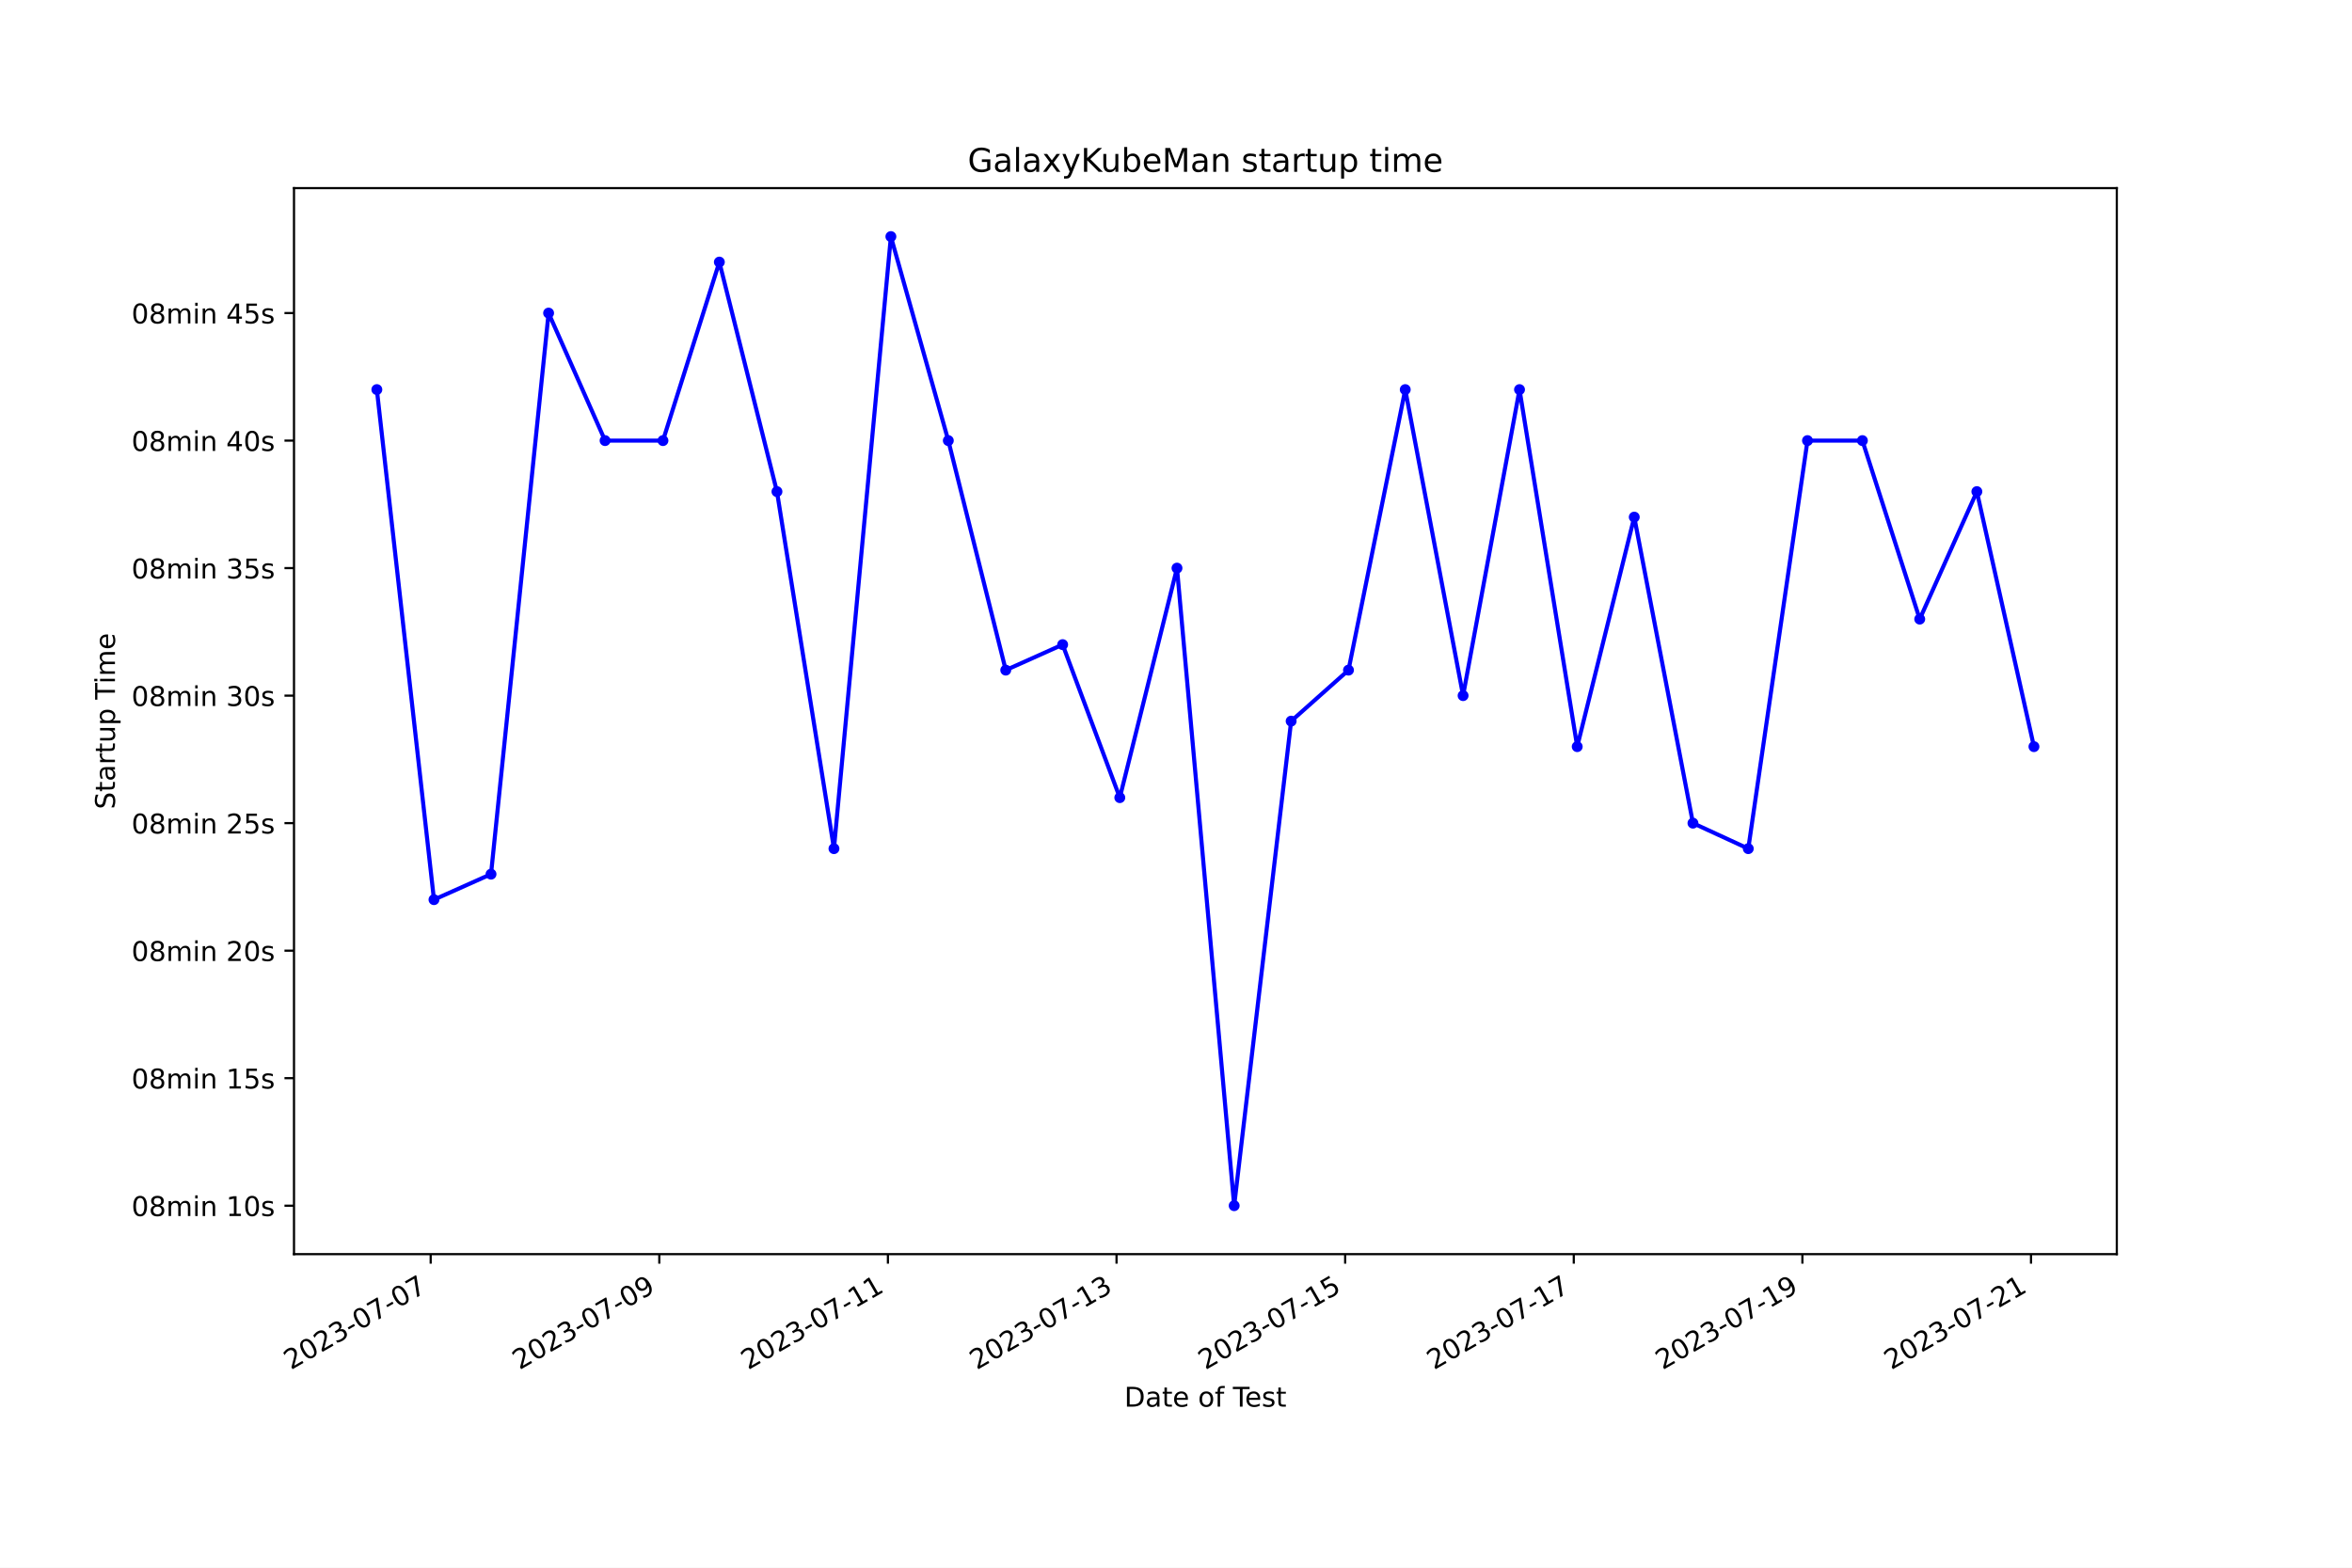
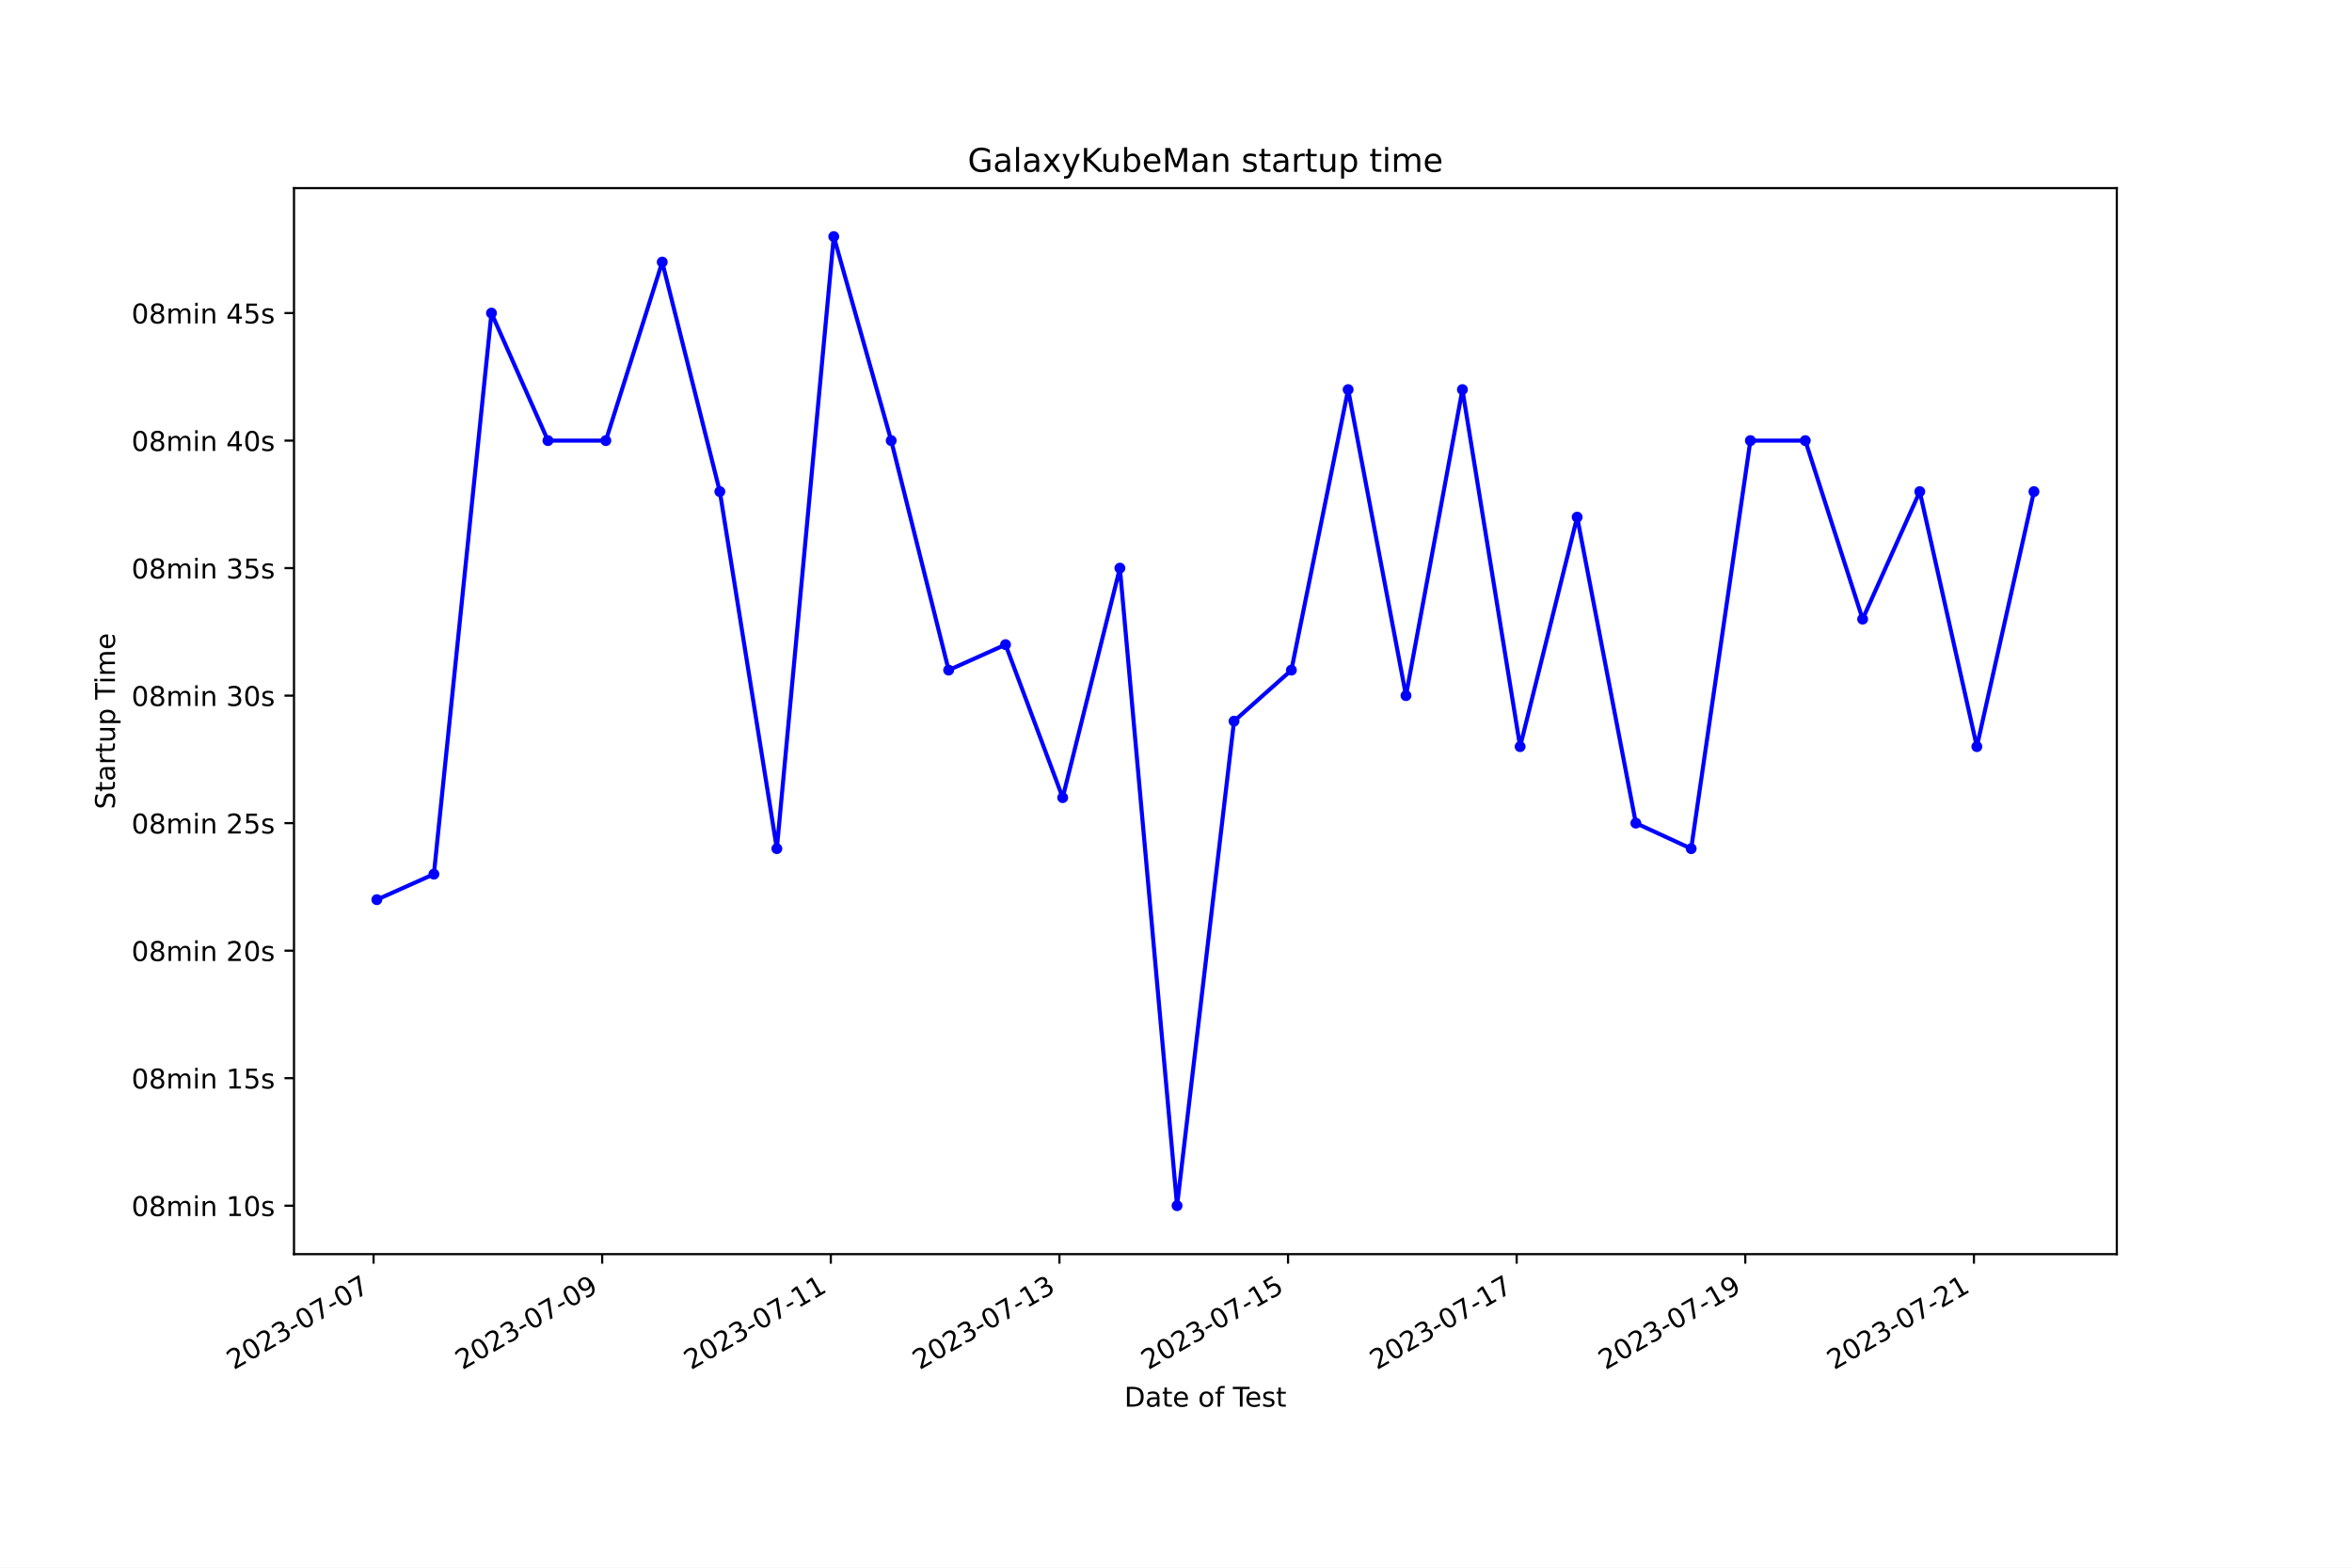
<svg xmlns="http://www.w3.org/2000/svg" xmlns:xlink="http://www.w3.org/1999/xlink" width="864pt" height="576pt" viewBox="0 0 864 576" version="1.1">
  <defs>
    <style type="text/css">*{stroke-linejoin: round; stroke-linecap: butt}</style>
  </defs>
  <g id="figure_1">
    <g id="patch_1">
      <path d="M 0 576  L 864 576  L 864 0  L 0 0  z " style="fill: #ffffff" />
    </g>
    <g id="axes_1">
      <g id="patch_2">
        <path d="M 108 460.8  L 777.6 460.8  L 777.6 69.12  L 108 69.12  z " style="fill: #ffffff" />
      </g>
      <g id="matplotlib.axis_1">
        <g id="xtick_1">
          <g id="line2d_1">
            <defs>
-               <path id="m478e40b26b" d="M 0 0  L 0 3.5  " style="stroke: #000000; stroke-width: 0.8" />
+               <path id="m40ff497cef" d="M 0 0  L 0 3.5  " style="stroke: #000000; stroke-width: 0.8" />
            </defs>
            <g>
-               <use xlink:href="#m478e40b26b" x="158.21" y="460.8" style="stroke: #000000; stroke-width: 0.8" />
+               <use xlink:href="#m40ff497cef" x="137.227" y="460.8" style="stroke: #000000; stroke-width: 0.8" />
            </g>
          </g>
          <g id="text_1">
-             <g transform="translate(106.8401 503.4383) rotate(-30) scale(0.1 -0.1)">
+             <g transform="translate(85.85722 503.4383) rotate(-30) scale(0.1 -0.1)">
              <defs>
                <path id="DejaVuSans-32" d="M 1228 531  L 3431 531  L 3431 0  L 469 0  L 469 531  Q 828 903 1448 1529  Q 2069 2156 2228 2338  Q 2531 2678 2651 2914  Q 2772 3150 2772 3378  Q 2772 3750 2511 3984  Q 2250 4219 1831 4219  Q 1534 4219 1204 4116  Q 875 4013 500 3803  L 500 4441  Q 881 4594 1212 4672  Q 1544 4750 1819 4750  Q 2544 4750 2975 4387  Q 3406 4025 3406 3419  Q 3406 3131 3298 2873  Q 3191 2616 2906 2266  Q 2828 2175 2409 1742  Q 1991 1309 1228 531  z " transform="scale(0.015625)" />
                <path id="DejaVuSans-30" d="M 2034 4250  Q 1547 4250 1301 3770  Q 1056 3291 1056 2328  Q 1056 1369 1301 889  Q 1547 409 2034 409  Q 2525 409 2770 889  Q 3016 1369 3016 2328  Q 3016 3291 2770 3770  Q 2525 4250 2034 4250  z M 2034 4750  Q 2819 4750 3233 4129  Q 3647 3509 3647 2328  Q 3647 1150 3233 529  Q 2819 -91 2034 -91  Q 1250 -91 836 529  Q 422 1150 422 2328  Q 422 3509 836 4129  Q 1250 4750 2034 4750  z " transform="scale(0.015625)" />
                <path id="DejaVuSans-33" d="M 2597 2516  Q 3050 2419 3304 2112  Q 3559 1806 3559 1356  Q 3559 666 3084 287  Q 2609 -91 1734 -91  Q 1441 -91 1130 -33  Q 819 25 488 141  L 488 750  Q 750 597 1062 519  Q 1375 441 1716 441  Q 2309 441 2620 675  Q 2931 909 2931 1356  Q 2931 1769 2642 2001  Q 2353 2234 1838 2234  L 1294 2234  L 1294 2753  L 1863 2753  Q 2328 2753 2575 2939  Q 2822 3125 2822 3475  Q 2822 3834 2567 4026  Q 2313 4219 1838 4219  Q 1578 4219 1281 4162  Q 984 4106 628 3988  L 628 4550  Q 988 4650 1302 4700  Q 1616 4750 1894 4750  Q 2613 4750 3031 4423  Q 3450 4097 3450 3541  Q 3450 3153 3228 2886  Q 3006 2619 2597 2516  z " transform="scale(0.015625)" />
                <path id="DejaVuSans-2d" d="M 313 2009  L 1997 2009  L 1997 1497  L 313 1497  L 313 2009  z " transform="scale(0.015625)" />
                <path id="DejaVuSans-37" d="M 525 4666  L 3525 4666  L 3525 4397  L 1831 0  L 1172 0  L 2766 4134  L 525 4134  L 525 4666  z " transform="scale(0.015625)" />
              </defs>
              <use xlink:href="#DejaVuSans-32" />
              <use xlink:href="#DejaVuSans-30" x="63.623" />
              <use xlink:href="#DejaVuSans-32" x="127.246" />
              <use xlink:href="#DejaVuSans-33" x="190.869" />
              <use xlink:href="#DejaVuSans-2d" x="254.492" />
              <use xlink:href="#DejaVuSans-30" x="290.576" />
              <use xlink:href="#DejaVuSans-37" x="354.199" />
              <use xlink:href="#DejaVuSans-2d" x="417.822" />
              <use xlink:href="#DejaVuSans-30" x="453.906" />
              <use xlink:href="#DejaVuSans-37" x="517.529" />
            </g>
          </g>
        </g>
        <g id="xtick_2">
          <g id="line2d_2">
            <g>
-               <use xlink:href="#m478e40b26b" x="242.192" y="460.8" style="stroke: #000000; stroke-width: 0.8" />
+               <use xlink:href="#m40ff497cef" x="221.21" y="460.8" style="stroke: #000000; stroke-width: 0.8" />
            </g>
          </g>
          <g id="text_2">
-             <g transform="translate(190.8222 503.4383) rotate(-30) scale(0.1 -0.1)">
+             <g transform="translate(169.8409 503.4383) rotate(-30) scale(0.1 -0.1)">
              <defs>
                <path id="DejaVuSans-39" d="M 703 97  L 703 672  Q 941 559 1184 500  Q 1428 441 1663 441  Q 2288 441 2617 861  Q 2947 1281 2994 2138  Q 2813 1869 2534 1725  Q 2256 1581 1919 1581  Q 1219 1581 811 2004  Q 403 2428 403 3163  Q 403 3881 828 4315  Q 1253 4750 1959 4750  Q 2769 4750 3195 4129  Q 3622 3509 3622 2328  Q 3622 1225 3098 567  Q 2575 -91 1691 -91  Q 1453 -91 1209 -44  Q 966 3 703 97  z M 1959 2075  Q 2384 2075 2632 2365  Q 2881 2656 2881 3163  Q 2881 3666 2632 3958  Q 2384 4250 1959 4250  Q 1534 4250 1286 3958  Q 1038 3666 1038 3163  Q 1038 2656 1286 2365  Q 1534 2075 1959 2075  z " transform="scale(0.015625)" />
              </defs>
              <use xlink:href="#DejaVuSans-32" />
              <use xlink:href="#DejaVuSans-30" x="63.623" />
              <use xlink:href="#DejaVuSans-32" x="127.246" />
              <use xlink:href="#DejaVuSans-33" x="190.869" />
              <use xlink:href="#DejaVuSans-2d" x="254.492" />
              <use xlink:href="#DejaVuSans-30" x="290.576" />
              <use xlink:href="#DejaVuSans-37" x="354.199" />
              <use xlink:href="#DejaVuSans-2d" x="417.822" />
              <use xlink:href="#DejaVuSans-30" x="453.906" />
              <use xlink:href="#DejaVuSans-39" x="517.529" />
            </g>
          </g>
        </g>
        <g id="xtick_3">
          <g id="line2d_3">
            <g>
-               <use xlink:href="#m478e40b26b" x="326.174" y="460.8" style="stroke: #000000; stroke-width: 0.8" />
+               <use xlink:href="#m40ff497cef" x="305.194" y="460.8" style="stroke: #000000; stroke-width: 0.8" />
            </g>
          </g>
          <g id="text_3">
-             <g transform="translate(274.8043 503.4383) rotate(-30) scale(0.1 -0.1)">
+             <g transform="translate(253.8246 503.4383) rotate(-30) scale(0.1 -0.1)">
              <defs>
                <path id="DejaVuSans-31" d="M 794 531  L 1825 531  L 1825 4091  L 703 3866  L 703 4441  L 1819 4666  L 2450 4666  L 2450 531  L 3481 531  L 3481 0  L 794 0  L 794 531  z " transform="scale(0.015625)" />
              </defs>
              <use xlink:href="#DejaVuSans-32" />
              <use xlink:href="#DejaVuSans-30" x="63.623" />
              <use xlink:href="#DejaVuSans-32" x="127.246" />
              <use xlink:href="#DejaVuSans-33" x="190.869" />
              <use xlink:href="#DejaVuSans-2d" x="254.492" />
              <use xlink:href="#DejaVuSans-30" x="290.576" />
              <use xlink:href="#DejaVuSans-37" x="354.199" />
              <use xlink:href="#DejaVuSans-2d" x="417.822" />
              <use xlink:href="#DejaVuSans-31" x="453.906" />
              <use xlink:href="#DejaVuSans-31" x="517.529" />
            </g>
          </g>
        </g>
        <g id="xtick_4">
          <g id="line2d_4">
            <g>
-               <use xlink:href="#m478e40b26b" x="410.156" y="460.8" style="stroke: #000000; stroke-width: 0.8" />
+               <use xlink:href="#m40ff497cef" x="389.178" y="460.8" style="stroke: #000000; stroke-width: 0.8" />
            </g>
          </g>
          <g id="text_4">
-             <g transform="translate(358.7864 503.4383) rotate(-30) scale(0.1 -0.1)">
+             <g transform="translate(337.8083 503.4383) rotate(-30) scale(0.1 -0.1)">
              <use xlink:href="#DejaVuSans-32" />
              <use xlink:href="#DejaVuSans-30" x="63.623" />
              <use xlink:href="#DejaVuSans-32" x="127.246" />
              <use xlink:href="#DejaVuSans-33" x="190.869" />
              <use xlink:href="#DejaVuSans-2d" x="254.492" />
              <use xlink:href="#DejaVuSans-30" x="290.576" />
              <use xlink:href="#DejaVuSans-37" x="354.199" />
              <use xlink:href="#DejaVuSans-2d" x="417.822" />
              <use xlink:href="#DejaVuSans-31" x="453.906" />
              <use xlink:href="#DejaVuSans-33" x="517.529" />
            </g>
          </g>
        </g>
        <g id="xtick_5">
          <g id="line2d_5">
            <g>
-               <use xlink:href="#m478e40b26b" x="494.138" y="460.8" style="stroke: #000000; stroke-width: 0.8" />
+               <use xlink:href="#m40ff497cef" x="473.161" y="460.8" style="stroke: #000000; stroke-width: 0.8" />
            </g>
          </g>
          <g id="text_5">
-             <g transform="translate(442.7685 503.4383) rotate(-30) scale(0.1 -0.1)">
+             <g transform="translate(421.792 503.4383) rotate(-30) scale(0.1 -0.1)">
              <defs>
                <path id="DejaVuSans-35" d="M 691 4666  L 3169 4666  L 3169 4134  L 1269 4134  L 1269 2991  Q 1406 3038 1543 3061  Q 1681 3084 1819 3084  Q 2600 3084 3056 2656  Q 3513 2228 3513 1497  Q 3513 744 3044 326  Q 2575 -91 1722 -91  Q 1428 -91 1123 -41  Q 819 9 494 109  L 494 744  Q 775 591 1075 516  Q 1375 441 1709 441  Q 2250 441 2565 725  Q 2881 1009 2881 1497  Q 2881 1984 2565 2268  Q 2250 2553 1709 2553  Q 1456 2553 1204 2497  Q 953 2441 691 2322  L 691 4666  z " transform="scale(0.015625)" />
              </defs>
              <use xlink:href="#DejaVuSans-32" />
              <use xlink:href="#DejaVuSans-30" x="63.623" />
              <use xlink:href="#DejaVuSans-32" x="127.246" />
              <use xlink:href="#DejaVuSans-33" x="190.869" />
              <use xlink:href="#DejaVuSans-2d" x="254.492" />
              <use xlink:href="#DejaVuSans-30" x="290.576" />
              <use xlink:href="#DejaVuSans-37" x="354.199" />
              <use xlink:href="#DejaVuSans-2d" x="417.822" />
              <use xlink:href="#DejaVuSans-31" x="453.906" />
              <use xlink:href="#DejaVuSans-35" x="517.529" />
            </g>
          </g>
        </g>
        <g id="xtick_6">
          <g id="line2d_6">
            <g>
-               <use xlink:href="#m478e40b26b" x="578.12" y="460.8" style="stroke: #000000; stroke-width: 0.8" />
+               <use xlink:href="#m40ff497cef" x="557.145" y="460.8" style="stroke: #000000; stroke-width: 0.8" />
            </g>
          </g>
          <g id="text_6">
-             <g transform="translate(526.7506 503.4383) rotate(-30) scale(0.1 -0.1)">
+             <g transform="translate(505.7757 503.4383) rotate(-30) scale(0.1 -0.1)">
              <use xlink:href="#DejaVuSans-32" />
              <use xlink:href="#DejaVuSans-30" x="63.623" />
              <use xlink:href="#DejaVuSans-32" x="127.246" />
              <use xlink:href="#DejaVuSans-33" x="190.869" />
              <use xlink:href="#DejaVuSans-2d" x="254.492" />
              <use xlink:href="#DejaVuSans-30" x="290.576" />
              <use xlink:href="#DejaVuSans-37" x="354.199" />
              <use xlink:href="#DejaVuSans-2d" x="417.822" />
              <use xlink:href="#DejaVuSans-31" x="453.906" />
              <use xlink:href="#DejaVuSans-37" x="517.529" />
            </g>
          </g>
        </g>
        <g id="xtick_7">
          <g id="line2d_7">
            <g>
-               <use xlink:href="#m478e40b26b" x="662.102" y="460.8" style="stroke: #000000; stroke-width: 0.8" />
+               <use xlink:href="#m40ff497cef" x="641.129" y="460.8" style="stroke: #000000; stroke-width: 0.8" />
            </g>
          </g>
          <g id="text_7">
-             <g transform="translate(610.7327 503.4383) rotate(-30) scale(0.1 -0.1)">
+             <g transform="translate(589.7594 503.4383) rotate(-30) scale(0.1 -0.1)">
              <use xlink:href="#DejaVuSans-32" />
              <use xlink:href="#DejaVuSans-30" x="63.623" />
              <use xlink:href="#DejaVuSans-32" x="127.246" />
              <use xlink:href="#DejaVuSans-33" x="190.869" />
              <use xlink:href="#DejaVuSans-2d" x="254.492" />
              <use xlink:href="#DejaVuSans-30" x="290.576" />
              <use xlink:href="#DejaVuSans-37" x="354.199" />
              <use xlink:href="#DejaVuSans-2d" x="417.822" />
              <use xlink:href="#DejaVuSans-31" x="453.906" />
              <use xlink:href="#DejaVuSans-39" x="517.529" />
            </g>
          </g>
        </g>
        <g id="xtick_8">
          <g id="line2d_8">
            <g>
-               <use xlink:href="#m478e40b26b" x="746.084" y="460.8" style="stroke: #000000; stroke-width: 0.8" />
+               <use xlink:href="#m40ff497cef" x="725.113" y="460.8" style="stroke: #000000; stroke-width: 0.8" />
            </g>
          </g>
          <g id="text_8">
-             <g transform="translate(694.7148 503.4383) rotate(-30) scale(0.1 -0.1)">
+             <g transform="translate(673.7431 503.4383) rotate(-30) scale(0.1 -0.1)">
              <use xlink:href="#DejaVuSans-32" />
              <use xlink:href="#DejaVuSans-30" x="63.623" />
              <use xlink:href="#DejaVuSans-32" x="127.246" />
              <use xlink:href="#DejaVuSans-33" x="190.869" />
              <use xlink:href="#DejaVuSans-2d" x="254.492" />
              <use xlink:href="#DejaVuSans-30" x="290.576" />
              <use xlink:href="#DejaVuSans-37" x="354.199" />
              <use xlink:href="#DejaVuSans-2d" x="417.822" />
              <use xlink:href="#DejaVuSans-32" x="453.906" />
              <use xlink:href="#DejaVuSans-31" x="517.529" />
            </g>
          </g>
        </g>
        <g id="text_9">
          <g transform="translate(413.0063 516.8378) scale(0.1 -0.1)">
            <defs>
              <path id="DejaVuSans-44" d="M 1259 4147  L 1259 519  L 2022 519  Q 2988 519 3436 956  Q 3884 1394 3884 2338  Q 3884 3275 3436 3711  Q 2988 4147 2022 4147  L 1259 4147  z M 628 4666  L 1925 4666  Q 3281 4666 3915 4102  Q 4550 3538 4550 2338  Q 4550 1131 3912 565  Q 3275 0 1925 0  L 628 0  L 628 4666  z " transform="scale(0.015625)" />
              <path id="DejaVuSans-61" d="M 2194 1759  Q 1497 1759 1228 1600  Q 959 1441 959 1056  Q 959 750 1161 570  Q 1363 391 1709 391  Q 2188 391 2477 730  Q 2766 1069 2766 1631  L 2766 1759  L 2194 1759  z M 3341 1997  L 3341 0  L 2766 0  L 2766 531  Q 2569 213 2275 61  Q 1981 -91 1556 -91  Q 1019 -91 701 211  Q 384 513 384 1019  Q 384 1609 779 1909  Q 1175 2209 1959 2209  L 2766 2209  L 2766 2266  Q 2766 2663 2505 2880  Q 2244 3097 1772 3097  Q 1472 3097 1187 3025  Q 903 2953 641 2809  L 641 3341  Q 956 3463 1253 3523  Q 1550 3584 1831 3584  Q 2591 3584 2966 3190  Q 3341 2797 3341 1997  z " transform="scale(0.015625)" />
              <path id="DejaVuSans-74" d="M 1172 4494  L 1172 3500  L 2356 3500  L 2356 3053  L 1172 3053  L 1172 1153  Q 1172 725 1289 603  Q 1406 481 1766 481  L 2356 481  L 2356 0  L 1766 0  Q 1100 0 847 248  Q 594 497 594 1153  L 594 3053  L 172 3053  L 172 3500  L 594 3500  L 594 4494  L 1172 4494  z " transform="scale(0.015625)" />
              <path id="DejaVuSans-65" d="M 3597 1894  L 3597 1613  L 953 1613  Q 991 1019 1311 708  Q 1631 397 2203 397  Q 2534 397 2845 478  Q 3156 559 3463 722  L 3463 178  Q 3153 47 2828 -22  Q 2503 -91 2169 -91  Q 1331 -91 842 396  Q 353 884 353 1716  Q 353 2575 817 3079  Q 1281 3584 2069 3584  Q 2775 3584 3186 3129  Q 3597 2675 3597 1894  z M 3022 2063  Q 3016 2534 2758 2815  Q 2500 3097 2075 3097  Q 1594 3097 1305 2825  Q 1016 2553 972 2059  L 3022 2063  z " transform="scale(0.015625)" />
              <path id="DejaVuSans-20" transform="scale(0.015625)" />
              <path id="DejaVuSans-6f" d="M 1959 3097  Q 1497 3097 1228 2736  Q 959 2375 959 1747  Q 959 1119 1226 758  Q 1494 397 1959 397  Q 2419 397 2687 759  Q 2956 1122 2956 1747  Q 2956 2369 2687 2733  Q 2419 3097 1959 3097  z M 1959 3584  Q 2709 3584 3137 3096  Q 3566 2609 3566 1747  Q 3566 888 3137 398  Q 2709 -91 1959 -91  Q 1206 -91 779 398  Q 353 888 353 1747  Q 353 2609 779 3096  Q 1206 3584 1959 3584  z " transform="scale(0.015625)" />
              <path id="DejaVuSans-66" d="M 2375 4863  L 2375 4384  L 1825 4384  Q 1516 4384 1395 4259  Q 1275 4134 1275 3809  L 1275 3500  L 2222 3500  L 2222 3053  L 1275 3053  L 1275 0  L 697 0  L 697 3053  L 147 3053  L 147 3500  L 697 3500  L 697 3744  Q 697 4328 969 4595  Q 1241 4863 1831 4863  L 2375 4863  z " transform="scale(0.015625)" />
              <path id="DejaVuSans-54" d="M -19 4666  L 3928 4666  L 3928 4134  L 2272 4134  L 2272 0  L 1638 0  L 1638 4134  L -19 4134  L -19 4666  z " transform="scale(0.015625)" />
              <path id="DejaVuSans-73" d="M 2834 3397  L 2834 2853  Q 2591 2978 2328 3040  Q 2066 3103 1784 3103  Q 1356 3103 1142 2972  Q 928 2841 928 2578  Q 928 2378 1081 2264  Q 1234 2150 1697 2047  L 1894 2003  Q 2506 1872 2764 1633  Q 3022 1394 3022 966  Q 3022 478 2636 193  Q 2250 -91 1575 -91  Q 1294 -91 989 -36  Q 684 19 347 128  L 347 722  Q 666 556 975 473  Q 1284 391 1588 391  Q 1994 391 2212 530  Q 2431 669 2431 922  Q 2431 1156 2273 1281  Q 2116 1406 1581 1522  L 1381 1569  Q 847 1681 609 1914  Q 372 2147 372 2553  Q 372 3047 722 3315  Q 1072 3584 1716 3584  Q 2034 3584 2315 3537  Q 2597 3491 2834 3397  z " transform="scale(0.015625)" />
            </defs>
            <use xlink:href="#DejaVuSans-44" />
            <use xlink:href="#DejaVuSans-61" x="77.002" />
            <use xlink:href="#DejaVuSans-74" x="138.281" />
            <use xlink:href="#DejaVuSans-65" x="177.49" />
            <use xlink:href="#DejaVuSans-20" x="239.014" />
            <use xlink:href="#DejaVuSans-6f" x="270.801" />
            <use xlink:href="#DejaVuSans-66" x="331.982" />
            <use xlink:href="#DejaVuSans-20" x="367.188" />
            <use xlink:href="#DejaVuSans-54" x="398.975" />
            <use xlink:href="#DejaVuSans-65" x="443.059" />
            <use xlink:href="#DejaVuSans-73" x="504.582" />
            <use xlink:href="#DejaVuSans-74" x="556.682" />
          </g>
        </g>
      </g>
      <g id="matplotlib.axis_2">
        <g id="ytick_1">
          <g id="line2d_9">
            <defs>
-               <path id="md33ed8f2f3" d="M 0 0  L -3.5 0  " style="stroke: #000000; stroke-width: 0.8" />
+               <path id="m97dfd78627" d="M 0 0  L -3.5 0  " style="stroke: #000000; stroke-width: 0.8" />
            </defs>
            <g>
-               <use xlink:href="#md33ed8f2f3" x="108" y="442.996" style="stroke: #000000; stroke-width: 0.8" />
+               <use xlink:href="#m97dfd78627" x="108" y="442.996" style="stroke: #000000; stroke-width: 0.8" />
            </g>
          </g>
          <g id="text_10">
            <g transform="translate(48.30625 446.7956) scale(0.1 -0.1)">
              <defs>
                <path id="DejaVuSans-38" d="M 2034 2216  Q 1584 2216 1326 1975  Q 1069 1734 1069 1313  Q 1069 891 1326 650  Q 1584 409 2034 409  Q 2484 409 2743 651  Q 3003 894 3003 1313  Q 3003 1734 2745 1975  Q 2488 2216 2034 2216  z M 1403 2484  Q 997 2584 770 2862  Q 544 3141 544 3541  Q 544 4100 942 4425  Q 1341 4750 2034 4750  Q 2731 4750 3128 4425  Q 3525 4100 3525 3541  Q 3525 3141 3298 2862  Q 3072 2584 2669 2484  Q 3125 2378 3379 2068  Q 3634 1759 3634 1313  Q 3634 634 3220 271  Q 2806 -91 2034 -91  Q 1263 -91 848 271  Q 434 634 434 1313  Q 434 1759 690 2068  Q 947 2378 1403 2484  z M 1172 3481  Q 1172 3119 1398 2916  Q 1625 2713 2034 2713  Q 2441 2713 2670 2916  Q 2900 3119 2900 3481  Q 2900 3844 2670 4047  Q 2441 4250 2034 4250  Q 1625 4250 1398 4047  Q 1172 3844 1172 3481  z " transform="scale(0.015625)" />
                <path id="DejaVuSans-6d" d="M 3328 2828  Q 3544 3216 3844 3400  Q 4144 3584 4550 3584  Q 5097 3584 5394 3201  Q 5691 2819 5691 2113  L 5691 0  L 5113 0  L 5113 2094  Q 5113 2597 4934 2840  Q 4756 3084 4391 3084  Q 3944 3084 3684 2787  Q 3425 2491 3425 1978  L 3425 0  L 2847 0  L 2847 2094  Q 2847 2600 2669 2842  Q 2491 3084 2119 3084  Q 1678 3084 1418 2786  Q 1159 2488 1159 1978  L 1159 0  L 581 0  L 581 3500  L 1159 3500  L 1159 2956  Q 1356 3278 1631 3431  Q 1906 3584 2284 3584  Q 2666 3584 2933 3390  Q 3200 3197 3328 2828  z " transform="scale(0.015625)" />
                <path id="DejaVuSans-69" d="M 603 3500  L 1178 3500  L 1178 0  L 603 0  L 603 3500  z M 603 4863  L 1178 4863  L 1178 4134  L 603 4134  L 603 4863  z " transform="scale(0.015625)" />
                <path id="DejaVuSans-6e" d="M 3513 2113  L 3513 0  L 2938 0  L 2938 2094  Q 2938 2591 2744 2837  Q 2550 3084 2163 3084  Q 1697 3084 1428 2787  Q 1159 2491 1159 1978  L 1159 0  L 581 0  L 581 3500  L 1159 3500  L 1159 2956  Q 1366 3272 1645 3428  Q 1925 3584 2291 3584  Q 2894 3584 3203 3211  Q 3513 2838 3513 2113  z " transform="scale(0.015625)" />
              </defs>
              <use xlink:href="#DejaVuSans-30" />
              <use xlink:href="#DejaVuSans-38" x="63.623" />
              <use xlink:href="#DejaVuSans-6d" x="127.246" />
              <use xlink:href="#DejaVuSans-69" x="224.658" />
              <use xlink:href="#DejaVuSans-6e" x="252.441" />
              <use xlink:href="#DejaVuSans-20" x="315.82" />
              <use xlink:href="#DejaVuSans-31" x="347.607" />
              <use xlink:href="#DejaVuSans-30" x="411.23" />
              <use xlink:href="#DejaVuSans-73" x="474.854" />
            </g>
          </g>
        </g>
        <g id="ytick_2">
          <g id="line2d_10">
            <g>
-               <use xlink:href="#md33ed8f2f3" x="108" y="396.145" style="stroke: #000000; stroke-width: 0.8" />
+               <use xlink:href="#m97dfd78627" x="108" y="396.145" style="stroke: #000000; stroke-width: 0.8" />
            </g>
          </g>
          <g id="text_11">
            <g transform="translate(48.30625 399.9439) scale(0.1 -0.1)">
              <use xlink:href="#DejaVuSans-30" />
              <use xlink:href="#DejaVuSans-38" x="63.623" />
              <use xlink:href="#DejaVuSans-6d" x="127.246" />
              <use xlink:href="#DejaVuSans-69" x="224.658" />
              <use xlink:href="#DejaVuSans-6e" x="252.441" />
              <use xlink:href="#DejaVuSans-20" x="315.82" />
              <use xlink:href="#DejaVuSans-31" x="347.607" />
              <use xlink:href="#DejaVuSans-35" x="411.23" />
              <use xlink:href="#DejaVuSans-73" x="474.854" />
            </g>
          </g>
        </g>
        <g id="ytick_3">
          <g id="line2d_11">
            <g>
-               <use xlink:href="#md33ed8f2f3" x="108" y="349.293" style="stroke: #000000; stroke-width: 0.8" />
+               <use xlink:href="#m97dfd78627" x="108" y="349.293" style="stroke: #000000; stroke-width: 0.8" />
            </g>
          </g>
          <g id="text_12">
            <g transform="translate(48.30625 353.0922) scale(0.1 -0.1)">
              <use xlink:href="#DejaVuSans-30" />
              <use xlink:href="#DejaVuSans-38" x="63.623" />
              <use xlink:href="#DejaVuSans-6d" x="127.246" />
              <use xlink:href="#DejaVuSans-69" x="224.658" />
              <use xlink:href="#DejaVuSans-6e" x="252.441" />
              <use xlink:href="#DejaVuSans-20" x="315.82" />
              <use xlink:href="#DejaVuSans-32" x="347.607" />
              <use xlink:href="#DejaVuSans-30" x="411.23" />
              <use xlink:href="#DejaVuSans-73" x="474.854" />
            </g>
          </g>
        </g>
        <g id="ytick_4">
          <g id="line2d_12">
            <g>
-               <use xlink:href="#md33ed8f2f3" x="108" y="302.441" style="stroke: #000000; stroke-width: 0.8" />
+               <use xlink:href="#m97dfd78627" x="108" y="302.441" style="stroke: #000000; stroke-width: 0.8" />
            </g>
          </g>
          <g id="text_13">
            <g transform="translate(48.30625 306.2406) scale(0.1 -0.1)">
              <use xlink:href="#DejaVuSans-30" />
              <use xlink:href="#DejaVuSans-38" x="63.623" />
              <use xlink:href="#DejaVuSans-6d" x="127.246" />
              <use xlink:href="#DejaVuSans-69" x="224.658" />
              <use xlink:href="#DejaVuSans-6e" x="252.441" />
              <use xlink:href="#DejaVuSans-20" x="315.82" />
              <use xlink:href="#DejaVuSans-32" x="347.607" />
              <use xlink:href="#DejaVuSans-35" x="411.23" />
              <use xlink:href="#DejaVuSans-73" x="474.854" />
            </g>
          </g>
        </g>
        <g id="ytick_5">
          <g id="line2d_13">
            <g>
-               <use xlink:href="#md33ed8f2f3" x="108" y="255.59" style="stroke: #000000; stroke-width: 0.8" />
+               <use xlink:href="#m97dfd78627" x="108" y="255.59" style="stroke: #000000; stroke-width: 0.8" />
            </g>
          </g>
          <g id="text_14">
            <g transform="translate(48.30625 259.3889) scale(0.1 -0.1)">
              <use xlink:href="#DejaVuSans-30" />
              <use xlink:href="#DejaVuSans-38" x="63.623" />
              <use xlink:href="#DejaVuSans-6d" x="127.246" />
              <use xlink:href="#DejaVuSans-69" x="224.658" />
              <use xlink:href="#DejaVuSans-6e" x="252.441" />
              <use xlink:href="#DejaVuSans-20" x="315.82" />
              <use xlink:href="#DejaVuSans-33" x="347.607" />
              <use xlink:href="#DejaVuSans-30" x="411.23" />
              <use xlink:href="#DejaVuSans-73" x="474.854" />
            </g>
          </g>
        </g>
        <g id="ytick_6">
          <g id="line2d_14">
            <g>
-               <use xlink:href="#md33ed8f2f3" x="108" y="208.738" style="stroke: #000000; stroke-width: 0.8" />
+               <use xlink:href="#m97dfd78627" x="108" y="208.738" style="stroke: #000000; stroke-width: 0.8" />
            </g>
          </g>
          <g id="text_15">
            <g transform="translate(48.30625 212.5372) scale(0.1 -0.1)">
              <use xlink:href="#DejaVuSans-30" />
              <use xlink:href="#DejaVuSans-38" x="63.623" />
              <use xlink:href="#DejaVuSans-6d" x="127.246" />
              <use xlink:href="#DejaVuSans-69" x="224.658" />
              <use xlink:href="#DejaVuSans-6e" x="252.441" />
              <use xlink:href="#DejaVuSans-20" x="315.82" />
              <use xlink:href="#DejaVuSans-33" x="347.607" />
              <use xlink:href="#DejaVuSans-35" x="411.23" />
              <use xlink:href="#DejaVuSans-73" x="474.854" />
            </g>
          </g>
        </g>
        <g id="ytick_7">
          <g id="line2d_15">
            <g>
-               <use xlink:href="#md33ed8f2f3" x="108" y="161.886" style="stroke: #000000; stroke-width: 0.8" />
+               <use xlink:href="#m97dfd78627" x="108" y="161.886" style="stroke: #000000; stroke-width: 0.8" />
            </g>
          </g>
          <g id="text_16">
            <g transform="translate(48.30625 165.6855) scale(0.1 -0.1)">
              <defs>
                <path id="DejaVuSans-34" d="M 2419 4116  L 825 1625  L 2419 1625  L 2419 4116  z M 2253 4666  L 3047 4666  L 3047 1625  L 3713 1625  L 3713 1100  L 3047 1100  L 3047 0  L 2419 0  L 2419 1100  L 313 1100  L 313 1709  L 2253 4666  z " transform="scale(0.015625)" />
              </defs>
              <use xlink:href="#DejaVuSans-30" />
              <use xlink:href="#DejaVuSans-38" x="63.623" />
              <use xlink:href="#DejaVuSans-6d" x="127.246" />
              <use xlink:href="#DejaVuSans-69" x="224.658" />
              <use xlink:href="#DejaVuSans-6e" x="252.441" />
              <use xlink:href="#DejaVuSans-20" x="315.82" />
              <use xlink:href="#DejaVuSans-34" x="347.607" />
              <use xlink:href="#DejaVuSans-30" x="411.23" />
              <use xlink:href="#DejaVuSans-73" x="474.854" />
            </g>
          </g>
        </g>
        <g id="ytick_8">
          <g id="line2d_16">
            <g>
-               <use xlink:href="#md33ed8f2f3" x="108" y="115.035" style="stroke: #000000; stroke-width: 0.8" />
+               <use xlink:href="#m97dfd78627" x="108" y="115.035" style="stroke: #000000; stroke-width: 0.8" />
            </g>
          </g>
          <g id="text_17">
            <g transform="translate(48.30625 118.8339) scale(0.1 -0.1)">
              <use xlink:href="#DejaVuSans-30" />
              <use xlink:href="#DejaVuSans-38" x="63.623" />
              <use xlink:href="#DejaVuSans-6d" x="127.246" />
              <use xlink:href="#DejaVuSans-69" x="224.658" />
              <use xlink:href="#DejaVuSans-6e" x="252.441" />
              <use xlink:href="#DejaVuSans-20" x="315.82" />
              <use xlink:href="#DejaVuSans-34" x="347.607" />
              <use xlink:href="#DejaVuSans-35" x="411.23" />
              <use xlink:href="#DejaVuSans-73" x="474.854" />
            </g>
          </g>
        </g>
        <g id="text_18">
          <g transform="translate(42.22656 297.3397) rotate(-90) scale(0.1 -0.1)">
            <defs>
              <path id="DejaVuSans-53" d="M 3425 4513  L 3425 3897  Q 3066 4069 2747 4153  Q 2428 4238 2131 4238  Q 1616 4238 1336 4038  Q 1056 3838 1056 3469  Q 1056 3159 1242 3001  Q 1428 2844 1947 2747  L 2328 2669  Q 3034 2534 3370 2195  Q 3706 1856 3706 1288  Q 3706 609 3251 259  Q 2797 -91 1919 -91  Q 1588 -91 1214 -16  Q 841 59 441 206  L 441 856  Q 825 641 1194 531  Q 1563 422 1919 422  Q 2459 422 2753 634  Q 3047 847 3047 1241  Q 3047 1584 2836 1778  Q 2625 1972 2144 2069  L 1759 2144  Q 1053 2284 737 2584  Q 422 2884 422 3419  Q 422 4038 858 4394  Q 1294 4750 2059 4750  Q 2388 4750 2728 4690  Q 3069 4631 3425 4513  z " transform="scale(0.015625)" />
              <path id="DejaVuSans-72" d="M 2631 2963  Q 2534 3019 2420 3045  Q 2306 3072 2169 3072  Q 1681 3072 1420 2755  Q 1159 2438 1159 1844  L 1159 0  L 581 0  L 581 3500  L 1159 3500  L 1159 2956  Q 1341 3275 1631 3429  Q 1922 3584 2338 3584  Q 2397 3584 2469 3576  Q 2541 3569 2628 3553  L 2631 2963  z " transform="scale(0.015625)" />
              <path id="DejaVuSans-75" d="M 544 1381  L 544 3500  L 1119 3500  L 1119 1403  Q 1119 906 1312 657  Q 1506 409 1894 409  Q 2359 409 2629 706  Q 2900 1003 2900 1516  L 2900 3500  L 3475 3500  L 3475 0  L 2900 0  L 2900 538  Q 2691 219 2414 64  Q 2138 -91 1772 -91  Q 1169 -91 856 284  Q 544 659 544 1381  z M 1991 3584  L 1991 3584  z " transform="scale(0.015625)" />
              <path id="DejaVuSans-70" d="M 1159 525  L 1159 -1331  L 581 -1331  L 581 3500  L 1159 3500  L 1159 2969  Q 1341 3281 1617 3432  Q 1894 3584 2278 3584  Q 2916 3584 3314 3078  Q 3713 2572 3713 1747  Q 3713 922 3314 415  Q 2916 -91 2278 -91  Q 1894 -91 1617 61  Q 1341 213 1159 525  z M 3116 1747  Q 3116 2381 2855 2742  Q 2594 3103 2138 3103  Q 1681 3103 1420 2742  Q 1159 2381 1159 1747  Q 1159 1113 1420 752  Q 1681 391 2138 391  Q 2594 391 2855 752  Q 3116 1113 3116 1747  z " transform="scale(0.015625)" />
            </defs>
            <use xlink:href="#DejaVuSans-53" />
            <use xlink:href="#DejaVuSans-74" x="63.477" />
            <use xlink:href="#DejaVuSans-61" x="102.686" />
            <use xlink:href="#DejaVuSans-72" x="163.965" />
            <use xlink:href="#DejaVuSans-74" x="205.078" />
            <use xlink:href="#DejaVuSans-75" x="244.287" />
            <use xlink:href="#DejaVuSans-70" x="307.666" />
            <use xlink:href="#DejaVuSans-20" x="371.143" />
            <use xlink:href="#DejaVuSans-54" x="402.93" />
            <use xlink:href="#DejaVuSans-69" x="460.889" />
            <use xlink:href="#DejaVuSans-6d" x="488.672" />
            <use xlink:href="#DejaVuSans-65" x="586.084" />
          </g>
        </g>
      </g>
      <g id="line2d_17">
-         <path d="M 747.164 274.33  L 726.193 180.627  L 705.207 227.479  L 684.143 161.886  L 663.976 161.886  L 642.226 311.812  L 621.899 302.441  L 600.341 189.997  L 579.386 274.33  L 558.191 143.146  L 537.462 255.59  L 516.213 143.146  L 495.365 246.219  L 474.298 264.96  L 453.371 442.996  L 432.366 208.738  L 411.356 293.071  L 390.358 236.849  L 369.463 246.219  L 348.362 161.886  L 327.264 86.924  L 306.353 311.812  L 285.413 180.627  L 264.252 96.294  L 243.535 161.886  L 222.273 161.886  L 201.525 115.035  L 180.373 321.182  L 159.419 330.552  L 138.436 143.146  " clip-path="url(#p63ad8a3c28)" style="fill: none; stroke: #0000ff; stroke-width: 1.5; stroke-linecap: square" />
+         <path d="M 747.164 180.627  L 726.192 274.33  L 705.221 180.627  L 684.235 227.479  L 663.17 161.886  L 643.003 161.886  L 621.252 311.812  L 600.925 302.441  L 579.366 189.997  L 558.411 274.33  L 537.216 143.146  L 516.486 255.59  L 495.237 143.146  L 474.389 246.219  L 453.321 264.96  L 432.394 442.996  L 411.388 208.738  L 390.378 293.071  L 369.38 236.849  L 348.484 246.219  L 327.383 161.886  L 306.284 86.924  L 285.373 311.812  L 264.432 180.627  L 243.271 96.294  L 222.554 161.886  L 201.291 161.886  L 180.543 115.035  L 159.391 321.182  L 138.436 330.552  " clip-path="url(#p23f448d5d2)" style="fill: none; stroke: #0000ff; stroke-width: 1.5; stroke-linecap: square" />
        <defs>
-           <path id="m530531f399" d="M 0 1.5  C 0.398 1.5 0.779 1.342 1.061 1.061  C 1.342 0.779 1.5 0.398 1.5 0  C 1.5 -0.398 1.342 -0.779 1.061 -1.061  C 0.779 -1.342 0.398 -1.5 0 -1.5  C -0.398 -1.5 -0.779 -1.342 -1.061 -1.061  C -1.342 -0.779 -1.5 -0.398 -1.5 0  C -1.5 0.398 -1.342 0.779 -1.061 1.061  C -0.779 1.342 -0.398 1.5 0 1.5  z " style="stroke: #0000ff" />
+           <path id="m1e57c3657c" d="M 0 1.5  C 0.398 1.5 0.779 1.342 1.061 1.061  C 1.342 0.779 1.5 0.398 1.5 0  C 1.5 -0.398 1.342 -0.779 1.061 -1.061  C 0.779 -1.342 0.398 -1.5 0 -1.5  C -0.398 -1.5 -0.779 -1.342 -1.061 -1.061  C -1.342 -0.779 -1.5 -0.398 -1.5 0  C -1.5 0.398 -1.342 0.779 -1.061 1.061  C -0.779 1.342 -0.398 1.5 0 1.5  z " style="stroke: #0000ff" />
        </defs>
-         <g clip-path="url(#p63ad8a3c28)">
-           <use xlink:href="#m530531f399" x="747.164" y="274.33" style="fill: #0000ff; stroke: #0000ff" />
-           <use xlink:href="#m530531f399" x="726.193" y="180.627" style="fill: #0000ff; stroke: #0000ff" />
-           <use xlink:href="#m530531f399" x="705.207" y="227.479" style="fill: #0000ff; stroke: #0000ff" />
-           <use xlink:href="#m530531f399" x="684.143" y="161.886" style="fill: #0000ff; stroke: #0000ff" />
-           <use xlink:href="#m530531f399" x="663.976" y="161.886" style="fill: #0000ff; stroke: #0000ff" />
-           <use xlink:href="#m530531f399" x="642.226" y="311.812" style="fill: #0000ff; stroke: #0000ff" />
-           <use xlink:href="#m530531f399" x="621.899" y="302.441" style="fill: #0000ff; stroke: #0000ff" />
-           <use xlink:href="#m530531f399" x="600.341" y="189.997" style="fill: #0000ff; stroke: #0000ff" />
-           <use xlink:href="#m530531f399" x="579.386" y="274.33" style="fill: #0000ff; stroke: #0000ff" />
-           <use xlink:href="#m530531f399" x="558.191" y="143.146" style="fill: #0000ff; stroke: #0000ff" />
-           <use xlink:href="#m530531f399" x="537.462" y="255.59" style="fill: #0000ff; stroke: #0000ff" />
-           <use xlink:href="#m530531f399" x="516.213" y="143.146" style="fill: #0000ff; stroke: #0000ff" />
-           <use xlink:href="#m530531f399" x="495.365" y="246.219" style="fill: #0000ff; stroke: #0000ff" />
-           <use xlink:href="#m530531f399" x="474.298" y="264.96" style="fill: #0000ff; stroke: #0000ff" />
-           <use xlink:href="#m530531f399" x="453.371" y="442.996" style="fill: #0000ff; stroke: #0000ff" />
-           <use xlink:href="#m530531f399" x="432.366" y="208.738" style="fill: #0000ff; stroke: #0000ff" />
-           <use xlink:href="#m530531f399" x="411.356" y="293.071" style="fill: #0000ff; stroke: #0000ff" />
-           <use xlink:href="#m530531f399" x="390.358" y="236.849" style="fill: #0000ff; stroke: #0000ff" />
-           <use xlink:href="#m530531f399" x="369.463" y="246.219" style="fill: #0000ff; stroke: #0000ff" />
-           <use xlink:href="#m530531f399" x="348.362" y="161.886" style="fill: #0000ff; stroke: #0000ff" />
-           <use xlink:href="#m530531f399" x="327.264" y="86.924" style="fill: #0000ff; stroke: #0000ff" />
-           <use xlink:href="#m530531f399" x="306.353" y="311.812" style="fill: #0000ff; stroke: #0000ff" />
-           <use xlink:href="#m530531f399" x="285.413" y="180.627" style="fill: #0000ff; stroke: #0000ff" />
-           <use xlink:href="#m530531f399" x="264.252" y="96.294" style="fill: #0000ff; stroke: #0000ff" />
-           <use xlink:href="#m530531f399" x="243.535" y="161.886" style="fill: #0000ff; stroke: #0000ff" />
-           <use xlink:href="#m530531f399" x="222.273" y="161.886" style="fill: #0000ff; stroke: #0000ff" />
-           <use xlink:href="#m530531f399" x="201.525" y="115.035" style="fill: #0000ff; stroke: #0000ff" />
-           <use xlink:href="#m530531f399" x="180.373" y="321.182" style="fill: #0000ff; stroke: #0000ff" />
-           <use xlink:href="#m530531f399" x="159.419" y="330.552" style="fill: #0000ff; stroke: #0000ff" />
-           <use xlink:href="#m530531f399" x="138.436" y="143.146" style="fill: #0000ff; stroke: #0000ff" />
+         <g clip-path="url(#p23f448d5d2)">
+           <use xlink:href="#m1e57c3657c" x="747.164" y="180.627" style="fill: #0000ff; stroke: #0000ff" />
+           <use xlink:href="#m1e57c3657c" x="726.192" y="274.33" style="fill: #0000ff; stroke: #0000ff" />
+           <use xlink:href="#m1e57c3657c" x="705.221" y="180.627" style="fill: #0000ff; stroke: #0000ff" />
+           <use xlink:href="#m1e57c3657c" x="684.235" y="227.479" style="fill: #0000ff; stroke: #0000ff" />
+           <use xlink:href="#m1e57c3657c" x="663.17" y="161.886" style="fill: #0000ff; stroke: #0000ff" />
+           <use xlink:href="#m1e57c3657c" x="643.003" y="161.886" style="fill: #0000ff; stroke: #0000ff" />
+           <use xlink:href="#m1e57c3657c" x="621.252" y="311.812" style="fill: #0000ff; stroke: #0000ff" />
+           <use xlink:href="#m1e57c3657c" x="600.925" y="302.441" style="fill: #0000ff; stroke: #0000ff" />
+           <use xlink:href="#m1e57c3657c" x="579.366" y="189.997" style="fill: #0000ff; stroke: #0000ff" />
+           <use xlink:href="#m1e57c3657c" x="558.411" y="274.33" style="fill: #0000ff; stroke: #0000ff" />
+           <use xlink:href="#m1e57c3657c" x="537.216" y="143.146" style="fill: #0000ff; stroke: #0000ff" />
+           <use xlink:href="#m1e57c3657c" x="516.486" y="255.59" style="fill: #0000ff; stroke: #0000ff" />
+           <use xlink:href="#m1e57c3657c" x="495.237" y="143.146" style="fill: #0000ff; stroke: #0000ff" />
+           <use xlink:href="#m1e57c3657c" x="474.389" y="246.219" style="fill: #0000ff; stroke: #0000ff" />
+           <use xlink:href="#m1e57c3657c" x="453.321" y="264.96" style="fill: #0000ff; stroke: #0000ff" />
+           <use xlink:href="#m1e57c3657c" x="432.394" y="442.996" style="fill: #0000ff; stroke: #0000ff" />
+           <use xlink:href="#m1e57c3657c" x="411.388" y="208.738" style="fill: #0000ff; stroke: #0000ff" />
+           <use xlink:href="#m1e57c3657c" x="390.378" y="293.071" style="fill: #0000ff; stroke: #0000ff" />
+           <use xlink:href="#m1e57c3657c" x="369.38" y="236.849" style="fill: #0000ff; stroke: #0000ff" />
+           <use xlink:href="#m1e57c3657c" x="348.484" y="246.219" style="fill: #0000ff; stroke: #0000ff" />
+           <use xlink:href="#m1e57c3657c" x="327.383" y="161.886" style="fill: #0000ff; stroke: #0000ff" />
+           <use xlink:href="#m1e57c3657c" x="306.284" y="86.924" style="fill: #0000ff; stroke: #0000ff" />
+           <use xlink:href="#m1e57c3657c" x="285.373" y="311.812" style="fill: #0000ff; stroke: #0000ff" />
+           <use xlink:href="#m1e57c3657c" x="264.432" y="180.627" style="fill: #0000ff; stroke: #0000ff" />
+           <use xlink:href="#m1e57c3657c" x="243.271" y="96.294" style="fill: #0000ff; stroke: #0000ff" />
+           <use xlink:href="#m1e57c3657c" x="222.554" y="161.886" style="fill: #0000ff; stroke: #0000ff" />
+           <use xlink:href="#m1e57c3657c" x="201.291" y="161.886" style="fill: #0000ff; stroke: #0000ff" />
+           <use xlink:href="#m1e57c3657c" x="180.543" y="115.035" style="fill: #0000ff; stroke: #0000ff" />
+           <use xlink:href="#m1e57c3657c" x="159.391" y="321.182" style="fill: #0000ff; stroke: #0000ff" />
+           <use xlink:href="#m1e57c3657c" x="138.436" y="330.552" style="fill: #0000ff; stroke: #0000ff" />
        </g>
      </g>
      <g id="patch_3">
        <path d="M 108 460.8  L 108 69.12  " style="fill: none; stroke: #000000; stroke-width: 0.8; stroke-linejoin: miter; stroke-linecap: square" />
      </g>
      <g id="patch_4">
        <path d="M 777.6 460.8  L 777.6 69.12  " style="fill: none; stroke: #000000; stroke-width: 0.8; stroke-linejoin: miter; stroke-linecap: square" />
      </g>
      <g id="patch_5">
        <path d="M 108 460.8  L 777.6 460.8  " style="fill: none; stroke: #000000; stroke-width: 0.8; stroke-linejoin: miter; stroke-linecap: square" />
      </g>
      <g id="patch_6">
        <path d="M 108 69.12  L 777.6 69.12  " style="fill: none; stroke: #000000; stroke-width: 0.8; stroke-linejoin: miter; stroke-linecap: square" />
      </g>
      <g id="text_19">
        <g transform="translate(355.4794 63.12) scale(0.12 -0.12)">
          <defs>
            <path id="DejaVuSans-47" d="M 3809 666  L 3809 1919  L 2778 1919  L 2778 2438  L 4434 2438  L 4434 434  Q 4069 175 3628 42  Q 3188 -91 2688 -91  Q 1594 -91 976 548  Q 359 1188 359 2328  Q 359 3472 976 4111  Q 1594 4750 2688 4750  Q 3144 4750 3555 4637  Q 3966 4525 4313 4306  L 4313 3634  Q 3963 3931 3569 4081  Q 3175 4231 2741 4231  Q 1884 4231 1454 3753  Q 1025 3275 1025 2328  Q 1025 1384 1454 906  Q 1884 428 2741 428  Q 3075 428 3337 486  Q 3600 544 3809 666  z " transform="scale(0.015625)" />
            <path id="DejaVuSans-6c" d="M 603 4863  L 1178 4863  L 1178 0  L 603 0  L 603 4863  z " transform="scale(0.015625)" />
            <path id="DejaVuSans-78" d="M 3513 3500  L 2247 1797  L 3578 0  L 2900 0  L 1881 1375  L 863 0  L 184 0  L 1544 1831  L 300 3500  L 978 3500  L 1906 2253  L 2834 3500  L 3513 3500  z " transform="scale(0.015625)" />
            <path id="DejaVuSans-79" d="M 2059 -325  Q 1816 -950 1584 -1140  Q 1353 -1331 966 -1331  L 506 -1331  L 506 -850  L 844 -850  Q 1081 -850 1212 -737  Q 1344 -625 1503 -206  L 1606 56  L 191 3500  L 800 3500  L 1894 763  L 2988 3500  L 3597 3500  L 2059 -325  z " transform="scale(0.015625)" />
            <path id="DejaVuSans-4b" d="M 628 4666  L 1259 4666  L 1259 2694  L 3353 4666  L 4166 4666  L 1850 2491  L 4331 0  L 3500 0  L 1259 2247  L 1259 0  L 628 0  L 628 4666  z " transform="scale(0.015625)" />
            <path id="DejaVuSans-62" d="M 3116 1747  Q 3116 2381 2855 2742  Q 2594 3103 2138 3103  Q 1681 3103 1420 2742  Q 1159 2381 1159 1747  Q 1159 1113 1420 752  Q 1681 391 2138 391  Q 2594 391 2855 752  Q 3116 1113 3116 1747  z M 1159 2969  Q 1341 3281 1617 3432  Q 1894 3584 2278 3584  Q 2916 3584 3314 3078  Q 3713 2572 3713 1747  Q 3713 922 3314 415  Q 2916 -91 2278 -91  Q 1894 -91 1617 61  Q 1341 213 1159 525  L 1159 0  L 581 0  L 581 4863  L 1159 4863  L 1159 2969  z " transform="scale(0.015625)" />
            <path id="DejaVuSans-4d" d="M 628 4666  L 1569 4666  L 2759 1491  L 3956 4666  L 4897 4666  L 4897 0  L 4281 0  L 4281 4097  L 3078 897  L 2444 897  L 1241 4097  L 1241 0  L 628 0  L 628 4666  z " transform="scale(0.015625)" />
          </defs>
          <use xlink:href="#DejaVuSans-47" />
          <use xlink:href="#DejaVuSans-61" x="77.49" />
          <use xlink:href="#DejaVuSans-6c" x="138.77" />
          <use xlink:href="#DejaVuSans-61" x="166.553" />
          <use xlink:href="#DejaVuSans-78" x="227.832" />
          <use xlink:href="#DejaVuSans-79" x="287.012" />
          <use xlink:href="#DejaVuSans-4b" x="346.191" />
          <use xlink:href="#DejaVuSans-75" x="406.768" />
          <use xlink:href="#DejaVuSans-62" x="470.146" />
          <use xlink:href="#DejaVuSans-65" x="533.623" />
          <use xlink:href="#DejaVuSans-4d" x="595.146" />
          <use xlink:href="#DejaVuSans-61" x="681.426" />
          <use xlink:href="#DejaVuSans-6e" x="742.705" />
          <use xlink:href="#DejaVuSans-20" x="806.084" />
          <use xlink:href="#DejaVuSans-73" x="837.871" />
          <use xlink:href="#DejaVuSans-74" x="889.971" />
          <use xlink:href="#DejaVuSans-61" x="929.18" />
          <use xlink:href="#DejaVuSans-72" x="990.459" />
          <use xlink:href="#DejaVuSans-74" x="1031.572" />
          <use xlink:href="#DejaVuSans-75" x="1070.781" />
          <use xlink:href="#DejaVuSans-70" x="1134.16" />
          <use xlink:href="#DejaVuSans-20" x="1197.637" />
          <use xlink:href="#DejaVuSans-74" x="1229.424" />
          <use xlink:href="#DejaVuSans-69" x="1268.633" />
          <use xlink:href="#DejaVuSans-6d" x="1296.416" />
          <use xlink:href="#DejaVuSans-65" x="1393.828" />
        </g>
      </g>
    </g>
  </g>
  <defs>
-     <clipPath id="p63ad8a3c28">
+     <clipPath id="p23f448d5d2">
      <rect x="108" y="69.12" width="669.6" height="391.68" />
    </clipPath>
  </defs>
</svg>
